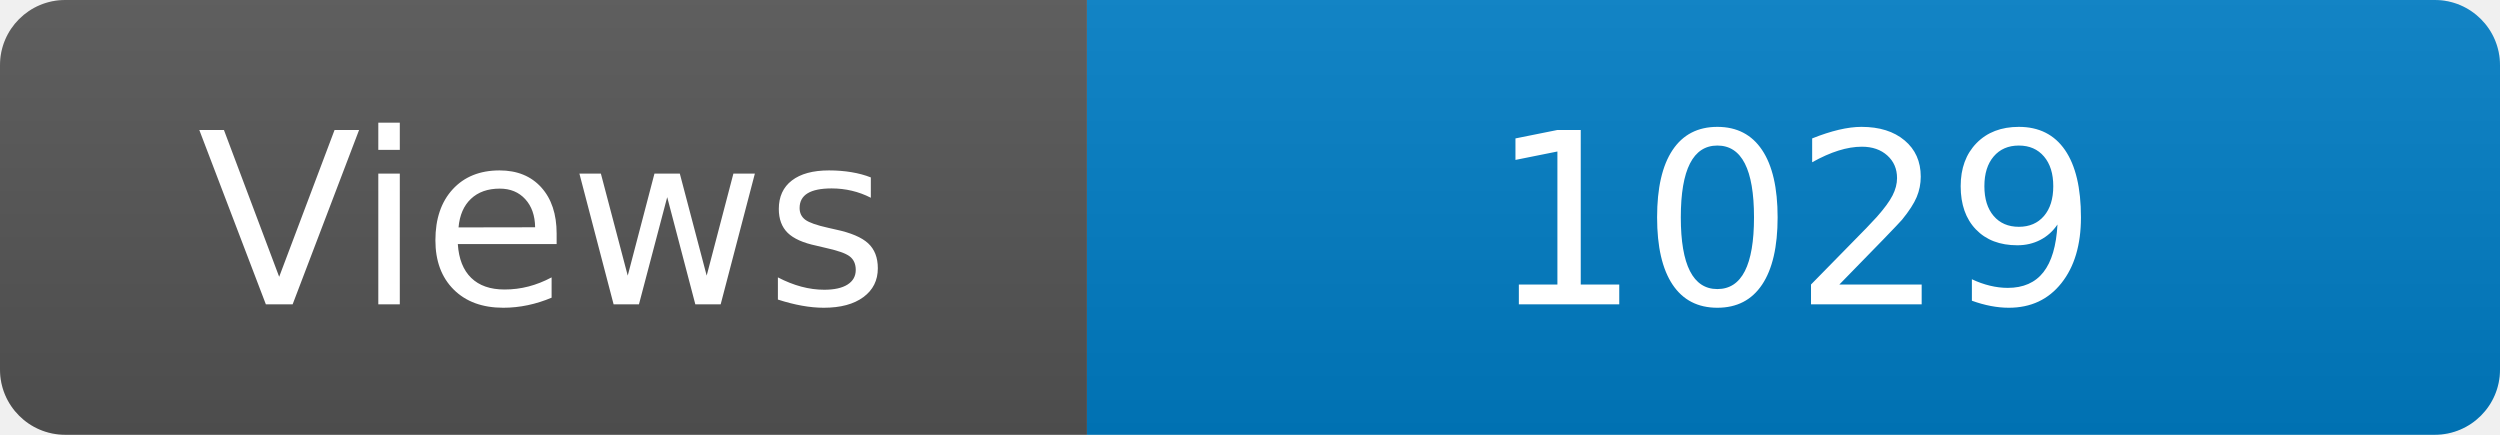
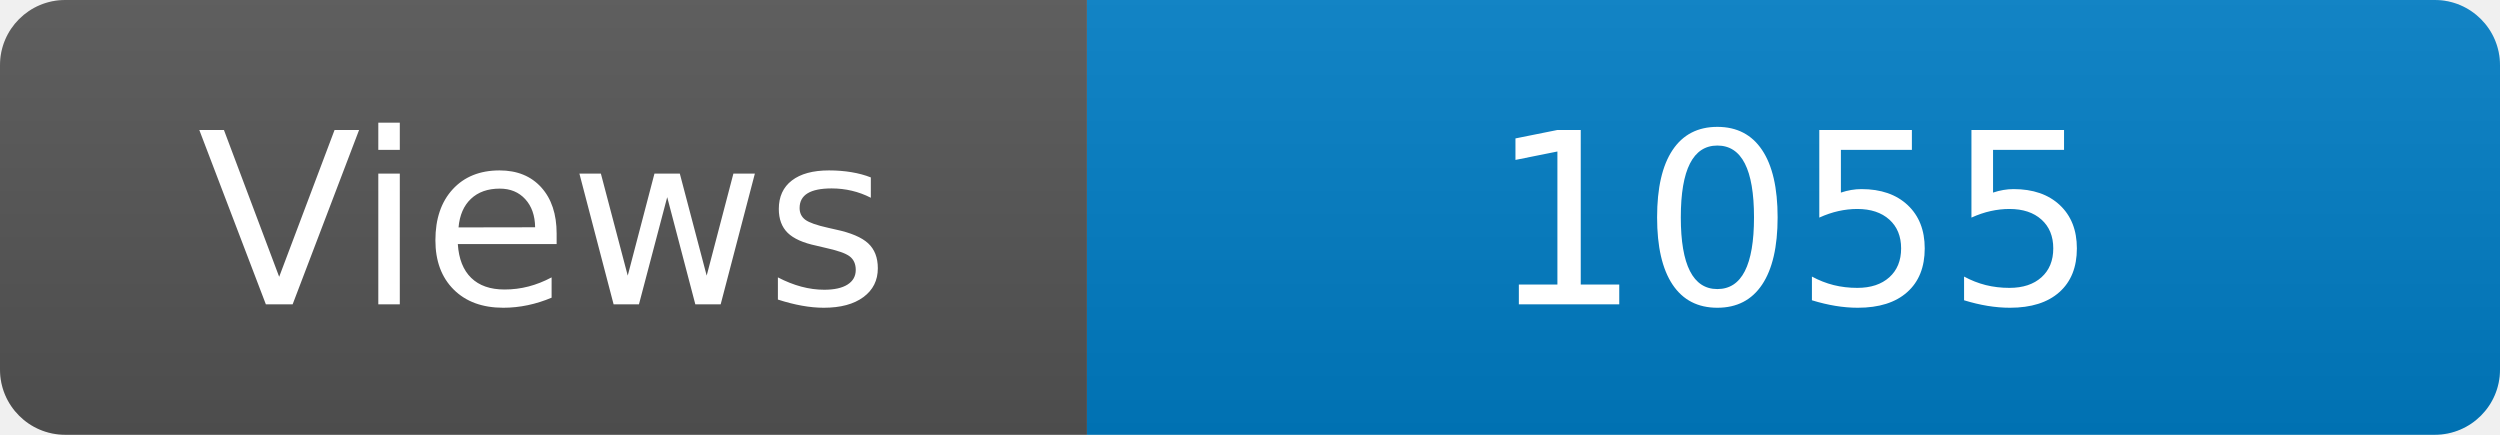
<svg xmlns="http://www.w3.org/2000/svg" width="115" height="20" role="img" aria-label="Maintained?: yes">
  <linearGradient id="s" x2="0" y2="100%">
    <stop offset="0" stop-color="#bbb" stop-opacity=".1" />
    <stop offset="1" stop-opacity=".1" />
  </linearGradient>
  <clipPath id="r">
    <rect width="115" height="20" rx="3" fill="#fff" />
  </clipPath>
  <g clip-path="url(#r)">
    <rect width="50" height="20" fill="#555" />
    <rect x="50" width="160" height="20" fill="#007ec6" />
    <rect width="115" height="20" fill="url(#s)" />
  </g>
  <g fill="#fff" text-anchor="middle" font-family="Verdana,Geneva,DejaVu Sans,sans-serif" font-size="110">
    <text x="250" y="140" transform="scale(.1)" fill="#fff">Views</text>
-     <text x="825" y="140" transform="scale(.1)" fill="#fff">1029</text>
+     <text x="825" y="140" transform="scale(.1)" fill="#fff">1055</text>
  </g>
</svg>
